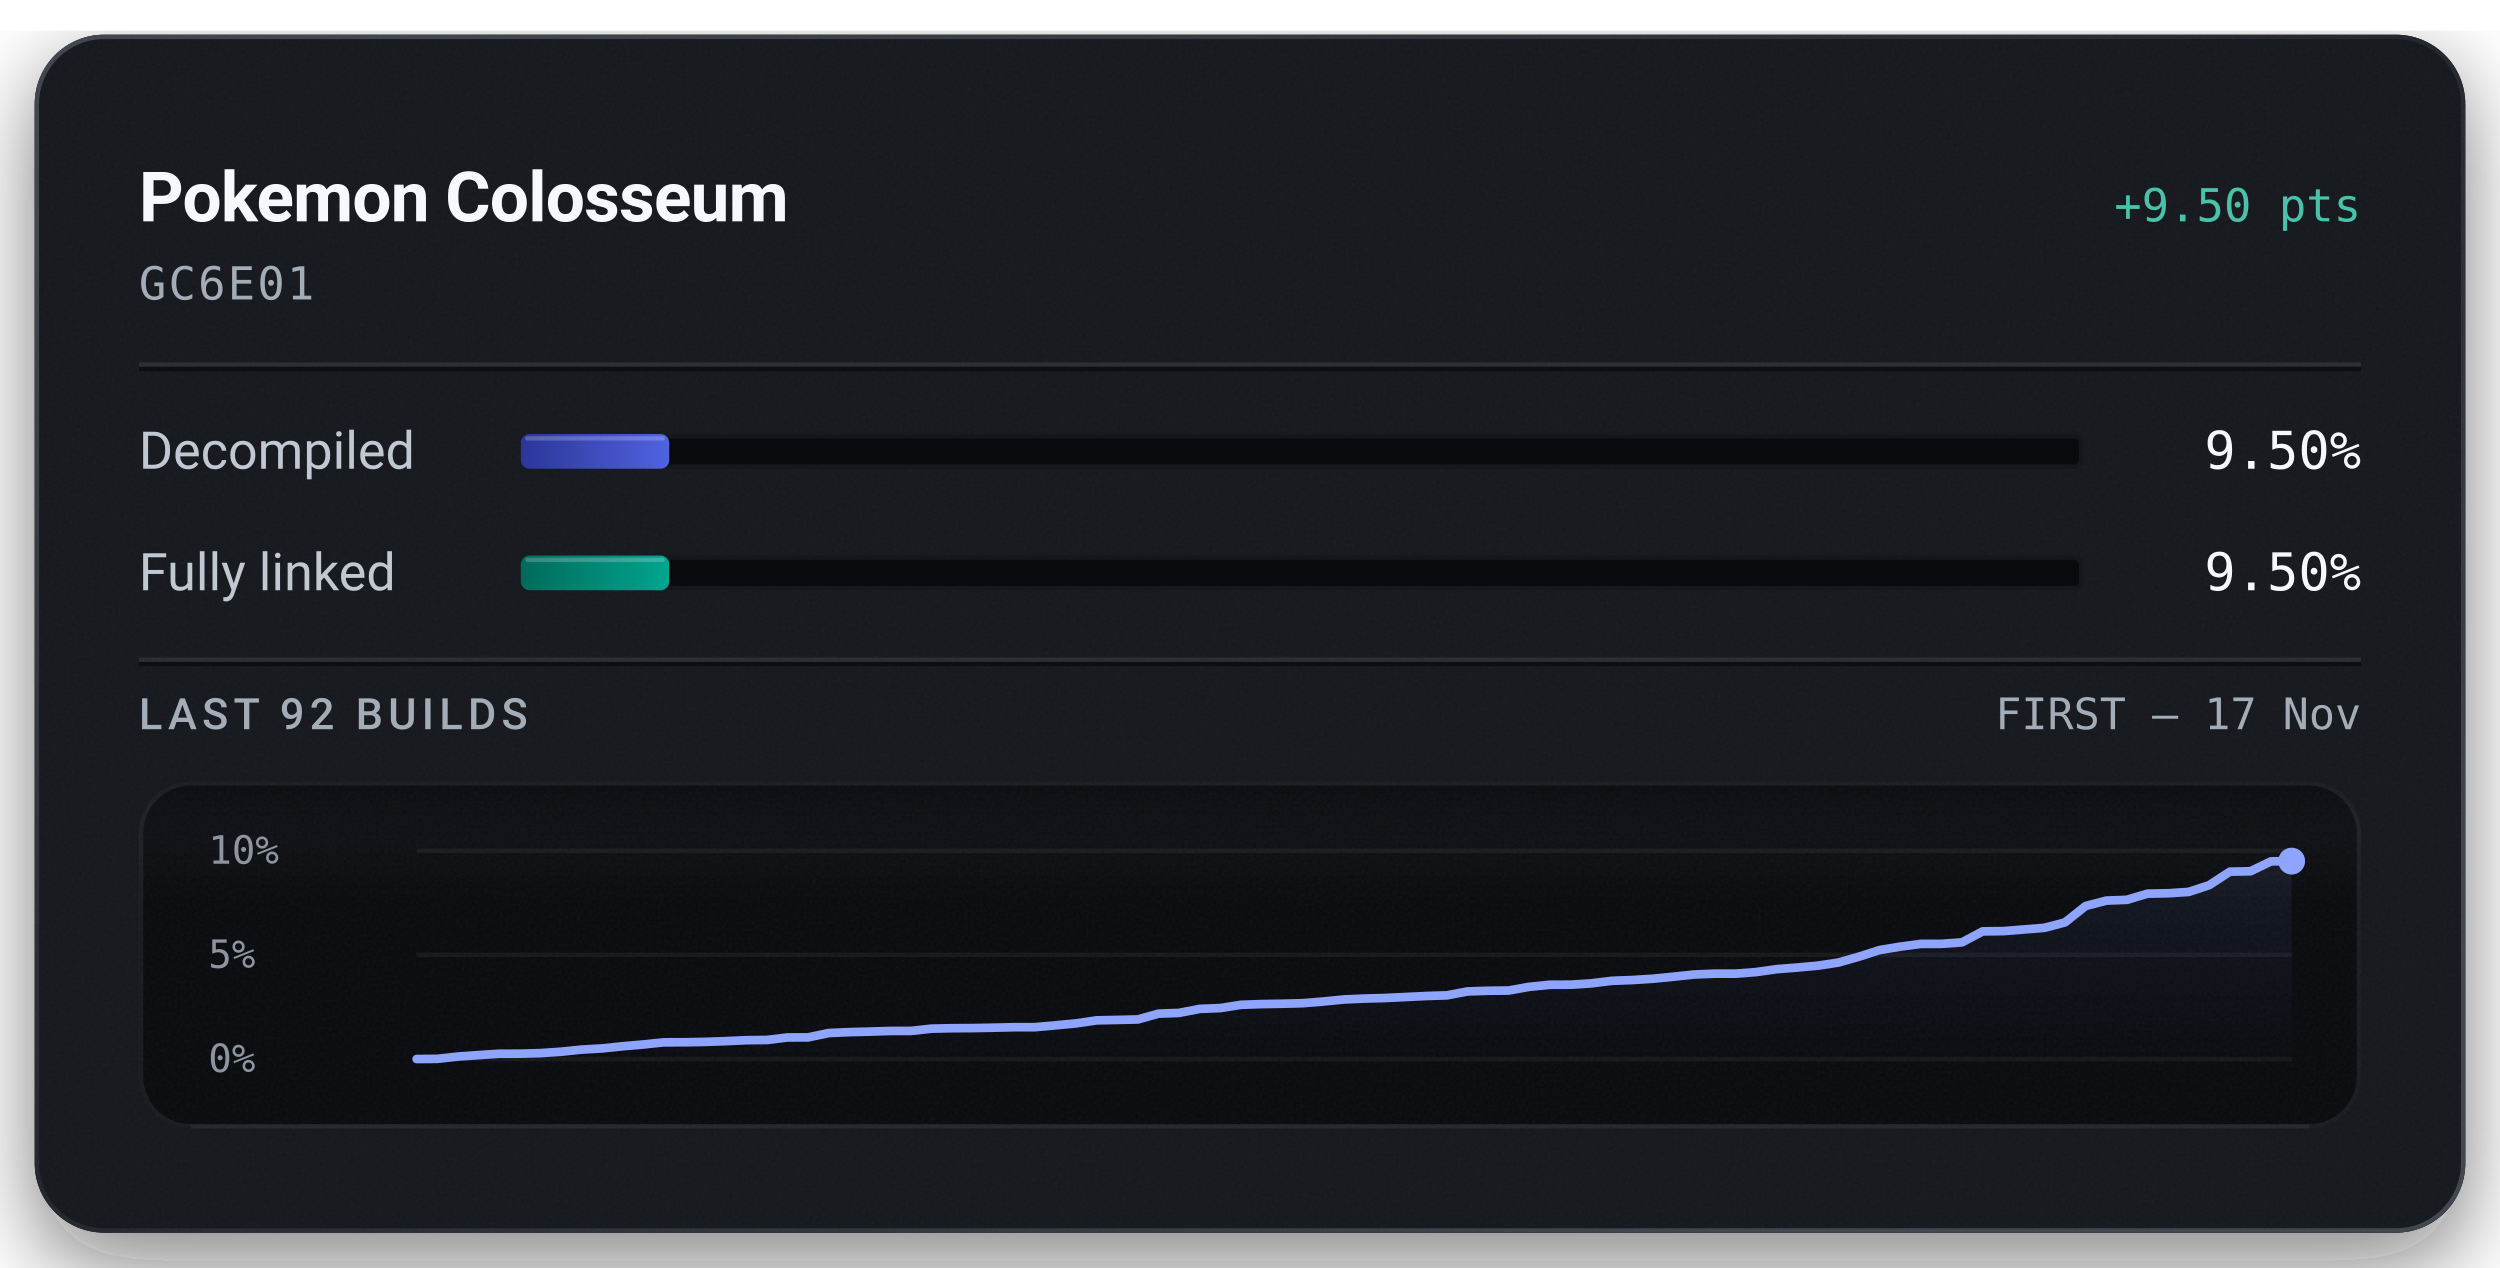
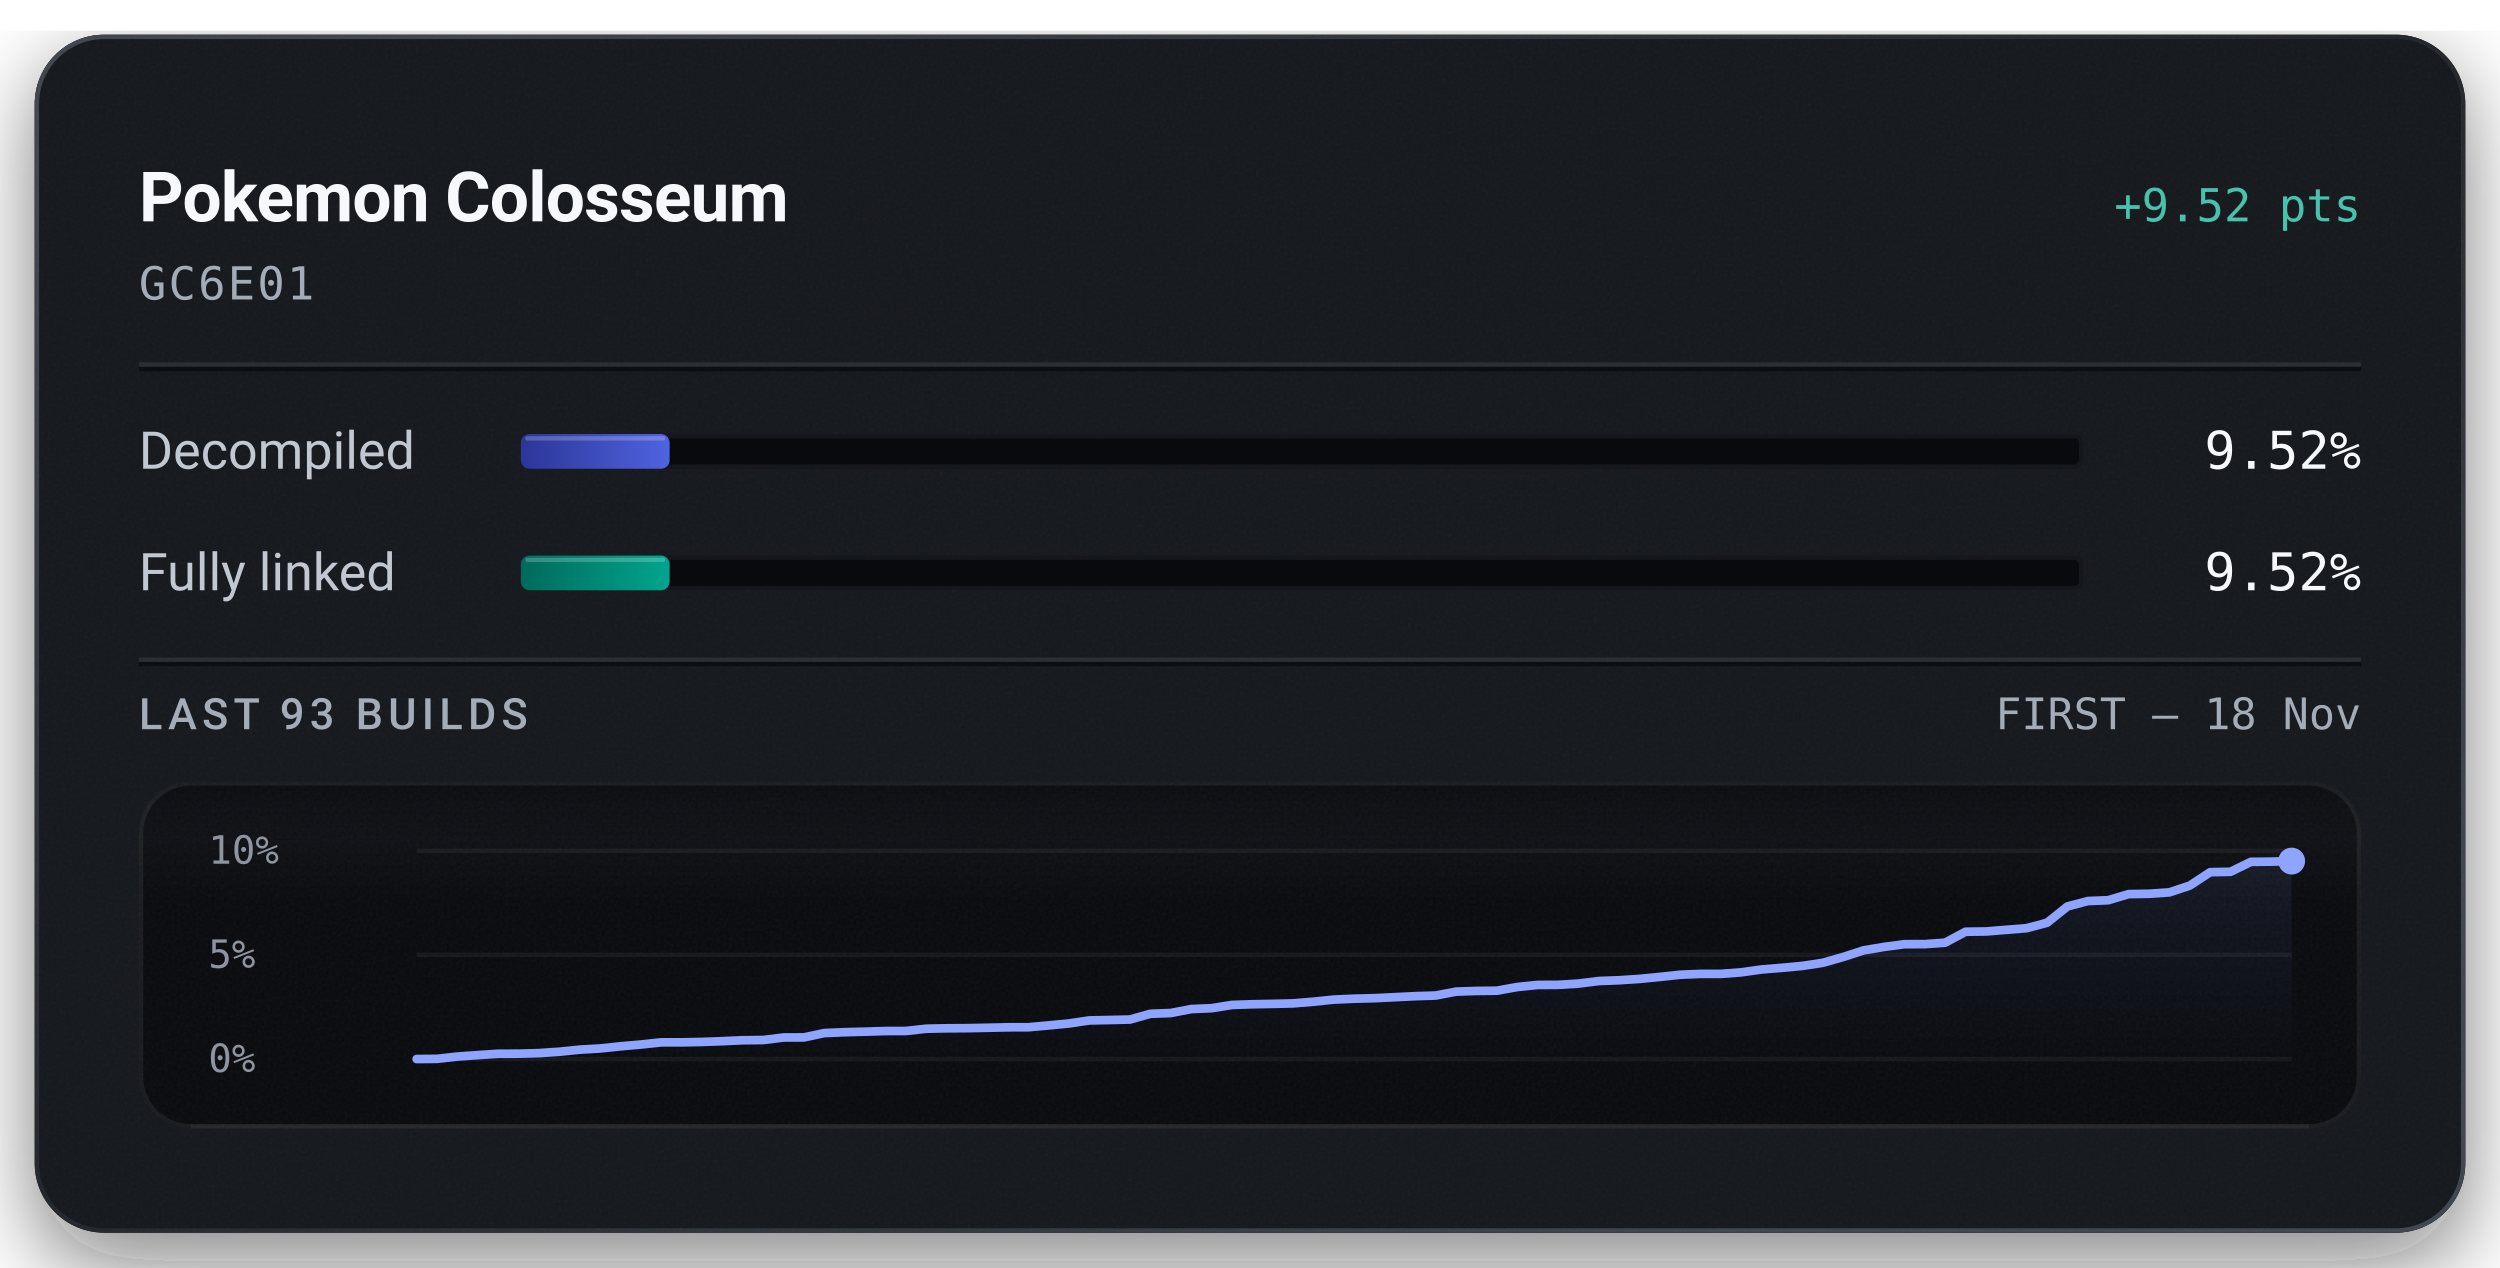
<svg xmlns="http://www.w3.org/2000/svg" width="576" height="292" viewBox="0 0 576 292" role="img" aria-labelledby="title description">
  <defs>
    <linearGradient id="badge-rim" x1="1" y1="1" x2="0" y2="0">
      <stop offset="0.15" stop-color="#6b747f" stop-opacity="0.5" />
      <stop offset="0.51" stop-color="#6b747f" stop-opacity="0.15" />
      <stop offset="0.93" stop-color="#6b747f" stop-opacity="0.5" />
    </linearGradient>
    <linearGradient id="badge-progress" x1="0" y1="0" x2="1" y2="0">
      <stop offset="0" stop-color="#2b3698" />
      <stop offset="1" stop-color="#5063e0" />
    </linearGradient>
    <linearGradient id="badge-linked" x1="0" y1="0" x2="1" y2="0">
      <stop offset="0" stop-color="#006a5b" />
      <stop offset="1" stop-color="#00a58e" />
    </linearGradient>
    <filter id="badge-grain" x="0" y="0" width="100%" height="100%">
      <feTurbulence type="fractalNoise" baseFrequency="1.4" numOctaves="2" stitchTiles="stitch" />
      <feColorMatrix type="saturate" values="0" />
    </filter>
    <filter id="badge-shadow" x="-15%" y="-15%" width="130%" height="150%">
      <feDropShadow dx="0" dy="7" stdDeviation="11" flood-color="#080a0e" flood-opacity="0.55" />
    </filter>
    <clipPath id="badge-card-clip">
      <rect x="8" y="8" width="560" height="276" rx="16" />
    </clipPath>
    <linearGradient id="badge-area" x1="0" y1="0" x2="0" y2="1">
      <stop offset="0" stop-color="#8ea4ff" stop-opacity="0.085" />
      <stop offset="1" stop-color="#8ea4ff" stop-opacity="0" />
    </linearGradient>
    <linearGradient id="badge-well-frost" x1="0" y1="0" x2="0" y2="1">
      <stop offset="0" stop-color="#f6f8fb" stop-opacity="0.045" />
      <stop offset="1" stop-color="#f6f8fb" stop-opacity="0" />
    </linearGradient>
    <linearGradient id="badge-well-shade" x1="0" y1="0" x2="0" y2="1">
      <stop offset="0" stop-color="#080a0e" stop-opacity="0.9" />
      <stop offset="1" stop-color="#080a0e" stop-opacity="0" />
    </linearGradient>
    <clipPath id="badge-well-clip">
      <rect x="32" y="180" width="512" height="80" rx="12" />
    </clipPath>
  </defs>
  <rect x="8" y="8" width="560" height="276" rx="16" fill="#14171c" filter="url(#badge-shadow)" />
  <g clip-path="url(#badge-card-clip)">
    <rect x="8" y="8" width="560" height="276" rx="16" fill="#14171c" />
    <rect x="8" y="8" width="560" height="276" filter="url(#badge-grain)" opacity="0.05" />
  </g>
  <rect x="8.5" y="8.5" width="559" height="275" rx="15.5" fill="none" stroke="url(#badge-rim)" stroke-width="1" />
  <text x="32" y="51" fill="#f6f8fb" font-family="system-ui, -apple-system, 'Segoe UI', Roboto, sans-serif" font-size="16" font-weight="600" text-anchor="start" letter-spacing="-0.2">Pokemon Colosseum</text>
-   <text x="544" y="51" fill="#49c2ab" font-family="ui-monospace, 'SF Mono', 'Cascadia Mono', Menlo, Consolas, monospace" font-size="10.5" font-weight="500" text-anchor="end">+9.50 pts</text>
+   <text x="544" y="51" fill="#49c2ab" font-family="ui-monospace, 'SF Mono', 'Cascadia Mono', Menlo, Consolas, monospace" font-size="10.5" font-weight="500" text-anchor="end">+9.52 pts</text>
  <text x="32" y="69" fill="#a3acb7" font-family="ui-monospace, 'SF Mono', 'Cascadia Mono', Menlo, Consolas, monospace" font-size="10.5" font-weight="400" text-anchor="start" letter-spacing="0.5">GC6E01</text>
  <line x1="32" y1="84" x2="544" y2="84" stroke="#f6f8fb" stroke-opacity="0.09" stroke-width="1" />
  <line x1="32" y1="85" x2="544" y2="85" stroke="#080a0e" stroke-opacity="0.7" stroke-width="1" />
  <text x="32" y="108" fill="#c1c8d2" font-family="system-ui, -apple-system, 'Segoe UI', Roboto, sans-serif" font-size="12" font-weight="400" text-anchor="start">Decompiled</text>
  <rect x="120" y="100" width="360" height="8" rx="2" fill="#080a0e" />
  <rect x="120.5" y="100.5" width="359" height="7" rx="1.5" fill="none" stroke="#f6f8fb" stroke-opacity="0.06" stroke-width="1" />
-   <rect x="120" y="100" width="34.19" height="8" rx="2" fill="url(#badge-progress)" />
-   <rect x="121" y="100.5" width="32.19" height="1" rx="0.5" fill="#f6f8fb" fill-opacity="0.22" />
-   <text x="544" y="108" fill="#f6f8fb" font-family="ui-monospace, 'SF Mono', 'Cascadia Mono', Menlo, Consolas, monospace" font-size="12" font-weight="500" text-anchor="end">9.50%</text>
+   <rect x="120" y="100" width="34.28" height="8" rx="2" fill="url(#badge-progress)" />
+   <rect x="121" y="100.5" width="32.28" height="1" rx="0.5" fill="#f6f8fb" fill-opacity="0.22" />
+   <text x="544" y="108" fill="#f6f8fb" font-family="ui-monospace, 'SF Mono', 'Cascadia Mono', Menlo, Consolas, monospace" font-size="12" font-weight="500" text-anchor="end">9.52%</text>
  <text x="32" y="136" fill="#c1c8d2" font-family="system-ui, -apple-system, 'Segoe UI', Roboto, sans-serif" font-size="12" font-weight="400" text-anchor="start">Fully linked</text>
  <rect x="120" y="128" width="360" height="8" rx="2" fill="#080a0e" />
  <rect x="120.5" y="128.5" width="359" height="7" rx="1.5" fill="none" stroke="#f6f8fb" stroke-opacity="0.06" stroke-width="1" />
-   <rect x="120" y="128" width="34.19" height="8" rx="2" fill="url(#badge-linked)" />
-   <rect x="121" y="128.5" width="32.19" height="1" rx="0.5" fill="#f6f8fb" fill-opacity="0.22" />
-   <text x="544" y="136" fill="#f6f8fb" font-family="ui-monospace, 'SF Mono', 'Cascadia Mono', Menlo, Consolas, monospace" font-size="12" font-weight="500" text-anchor="end">9.50%</text>
+   <rect x="120" y="128" width="34.28" height="8" rx="2" fill="url(#badge-linked)" />
+   <rect x="121" y="128.5" width="32.28" height="1" rx="0.5" fill="#f6f8fb" fill-opacity="0.22" />
+   <text x="544" y="136" fill="#f6f8fb" font-family="ui-monospace, 'SF Mono', 'Cascadia Mono', Menlo, Consolas, monospace" font-size="12" font-weight="500" text-anchor="end">9.52%</text>
  <line x1="32" y1="152" x2="544" y2="152" stroke="#f6f8fb" stroke-opacity="0.09" stroke-width="1" />
  <line x1="32" y1="153" x2="544" y2="153" stroke="#080a0e" stroke-opacity="0.7" stroke-width="1" />
-   <text x="32" y="168" fill="#a3acb7" font-family="system-ui, -apple-system, 'Segoe UI', Roboto, sans-serif" font-size="10" font-weight="500" text-anchor="start" letter-spacing="1.2">LAST 92 BUILDS</text>
-   <text x="544" y="168" fill="#a3acb7" font-family="ui-monospace, 'SF Mono', 'Cascadia Mono', Menlo, Consolas, monospace" font-size="10" font-weight="400" text-anchor="end">FIRST – 17 Nov</text>
+   <text x="32" y="168" fill="#a3acb7" font-family="system-ui, -apple-system, 'Segoe UI', Roboto, sans-serif" font-size="10" font-weight="500" text-anchor="start" letter-spacing="1.2">LAST 93 BUILDS</text>
+   <text x="544" y="168" fill="#a3acb7" font-family="ui-monospace, 'SF Mono', 'Cascadia Mono', Menlo, Consolas, monospace" font-size="10" font-weight="400" text-anchor="end">FIRST – 18 Nov</text>
  <g clip-path="url(#badge-well-clip)">
    <rect x="32" y="180" width="512" height="80" rx="12" fill="#080a0e" />
    <rect x="32" y="180" width="512" height="28" fill="url(#badge-well-frost)" />
    <rect x="32" y="180" width="512" height="14" fill="url(#badge-well-shade)" />
    <rect x="32" y="180" width="512" height="80" filter="url(#badge-grain)" opacity="0.05" />
  </g>
  <rect x="32.5" y="180.5" width="511" height="79" rx="11.5" fill="none" stroke="#f6f8fb" stroke-opacity="0.07" stroke-width="1" />
  <line x1="44" y1="259.5" x2="532" y2="259.5" stroke="#f6f8fb" stroke-opacity="0.05" stroke-width="1" />
  <text x="48" y="199" fill="#a3acb7" font-family="ui-monospace, 'SF Mono', 'Cascadia Mono', Menlo, Consolas, monospace" font-size="9" font-weight="400" text-anchor="start" fill-opacity="0.85">10%</text>
  <text x="48" y="223" fill="#a3acb7" font-family="ui-monospace, 'SF Mono', 'Cascadia Mono', Menlo, Consolas, monospace" font-size="9" font-weight="400" text-anchor="start" fill-opacity="0.85">5%</text>
  <text x="48" y="247" fill="#a3acb7" font-family="ui-monospace, 'SF Mono', 'Cascadia Mono', Menlo, Consolas, monospace" font-size="9" font-weight="400" text-anchor="start" fill-opacity="0.85">0%</text>
  <line x1="96" y1="196.00" x2="528" y2="196.00" stroke="#f6f8fb" stroke-opacity="0.055" stroke-width="1" />
  <line x1="96" y1="220.00" x2="528" y2="220.00" stroke="#f6f8fb" stroke-opacity="0.055" stroke-width="1" />
  <line x1="96" y1="244.00" x2="528" y2="244.00" stroke="#f6f8fb" stroke-opacity="0.055" stroke-width="1" />
-   <path d="M96.00,244.00 L100.75,243.96 L105.49,243.43 L110.24,243.10 L114.99,242.78 L119.74,242.77 L124.48,242.64 L129.23,242.32 L133.98,241.83 L138.73,241.56 L143.47,241.06 L148.22,240.65 L152.97,240.15 L157.71,240.14 L162.46,240.05 L167.21,239.88 L171.96,239.66 L176.70,239.61 L181.45,239.03 L186.20,239.01 L190.95,238.01 L195.69,237.80 L200.44,237.68 L205.19,237.53 L209.93,237.52 L214.68,237.00 L219.43,236.90 L224.18,236.87 L228.92,236.78 L233.67,236.67 L238.42,236.66 L243.16,236.24 L247.91,235.79 L252.66,235.09 L257.41,234.99 L262.15,234.88 L266.90,233.55 L271.65,233.37 L276.40,232.45 L281.14,232.26 L285.89,231.51 L290.64,231.34 L295.38,231.26 L300.13,231.14 L304.88,230.75 L309.63,230.28 L314.37,230.07 L319.12,229.94 L323.87,229.71 L328.62,229.48 L333.36,229.33 L338.11,228.43 L342.86,228.27 L347.60,228.22 L352.35,227.36 L357.10,226.89 L361.85,226.87 L366.59,226.57 L371.34,225.98 L376.09,225.80 L380.84,225.50 L385.58,225.03 L390.33,224.53 L395.08,224.33 L399.82,224.33 L404.57,223.97 L409.32,223.30 L414.07,222.92 L418.81,222.49 L423.56,221.77 L428.31,220.42 L433.05,218.89 L437.80,218.11 L442.55,217.47 L447.30,217.46 L452.04,217.12 L456.79,214.59 L461.54,214.53 L466.29,214.15 L471.03,213.77 L475.78,212.52 L480.53,208.74 L485.27,207.50 L490.02,207.32 L494.77,205.90 L499.52,205.81 L504.26,205.50 L509.01,203.93 L513.76,200.83 L518.51,200.74 L523.25,198.45 L528.00,198.40 L528.00,244.00 L96.00,244.00 Z" fill="url(#badge-area)" />
-   <path d="M96.00,244.00 L100.75,243.96 L105.49,243.43 L110.24,243.10 L114.99,242.78 L119.74,242.77 L124.48,242.64 L129.23,242.32 L133.98,241.83 L138.73,241.56 L143.47,241.06 L148.22,240.65 L152.97,240.15 L157.71,240.14 L162.46,240.05 L167.21,239.88 L171.96,239.66 L176.70,239.61 L181.45,239.03 L186.20,239.01 L190.95,238.01 L195.69,237.80 L200.44,237.68 L205.19,237.53 L209.93,237.52 L214.68,237.00 L219.43,236.90 L224.18,236.87 L228.92,236.78 L233.67,236.67 L238.42,236.66 L243.16,236.24 L247.91,235.79 L252.66,235.09 L257.41,234.99 L262.15,234.88 L266.90,233.55 L271.65,233.37 L276.40,232.45 L281.14,232.26 L285.89,231.51 L290.64,231.34 L295.38,231.26 L300.13,231.14 L304.88,230.75 L309.63,230.28 L314.37,230.07 L319.12,229.94 L323.87,229.71 L328.62,229.48 L333.36,229.33 L338.11,228.43 L342.86,228.27 L347.60,228.22 L352.35,227.36 L357.10,226.89 L361.85,226.87 L366.59,226.57 L371.34,225.98 L376.09,225.80 L380.84,225.50 L385.58,225.03 L390.33,224.53 L395.08,224.33 L399.82,224.33 L404.57,223.97 L409.32,223.30 L414.07,222.92 L418.81,222.49 L423.56,221.77 L428.31,220.42 L433.05,218.89 L437.80,218.11 L442.55,217.48 L447.30,217.46 L452.04,217.12 L456.79,214.59 L461.54,214.53 L466.29,214.15 L471.03,213.77 L475.78,212.52 L480.53,208.74 L485.27,207.50 L490.02,207.32 L494.77,205.90 L499.52,205.81 L504.26,205.50 L509.01,203.93 L513.76,200.83 L518.51,200.74 L523.25,198.45 L528.00,198.40" fill="none" stroke="#49c2ab" stroke-width="1.5" stroke-linejoin="round" stroke-linecap="round" />
-   <path d="M96.00,244.00 L100.75,243.96 L105.49,243.43 L110.24,243.10 L114.99,242.78 L119.74,242.77 L124.48,242.64 L129.23,242.32 L133.98,241.83 L138.73,241.56 L143.47,241.06 L148.22,240.65 L152.97,240.15 L157.71,240.14 L162.46,240.05 L167.21,239.88 L171.96,239.66 L176.70,239.61 L181.45,239.03 L186.20,239.01 L190.95,238.01 L195.69,237.80 L200.44,237.68 L205.19,237.53 L209.93,237.52 L214.68,237.00 L219.43,236.90 L224.18,236.87 L228.92,236.78 L233.67,236.67 L238.42,236.66 L243.16,236.24 L247.91,235.79 L252.66,235.09 L257.41,234.99 L262.15,234.88 L266.90,233.55 L271.65,233.37 L276.40,232.45 L281.14,232.26 L285.89,231.51 L290.64,231.34 L295.38,231.26 L300.13,231.14 L304.88,230.75 L309.63,230.28 L314.37,230.07 L319.12,229.94 L323.87,229.71 L328.62,229.48 L333.36,229.33 L338.11,228.43 L342.86,228.27 L347.60,228.22 L352.35,227.36 L357.10,226.89 L361.85,226.87 L366.59,226.57 L371.34,225.98 L376.09,225.80 L380.84,225.50 L385.58,225.03 L390.33,224.53 L395.08,224.33 L399.82,224.33 L404.57,223.97 L409.32,223.30 L414.07,222.92 L418.81,222.49 L423.56,221.77 L428.31,220.42 L433.05,218.89 L437.80,218.11 L442.55,217.47 L447.30,217.46 L452.04,217.12 L456.79,214.59 L461.54,214.53 L466.29,214.15 L471.03,213.77 L475.78,212.52 L480.53,208.74 L485.27,207.50 L490.02,207.32 L494.77,205.90 L499.52,205.81 L504.26,205.50 L509.01,203.93 L513.76,200.83 L518.51,200.74 L523.25,198.45 L528.00,198.40" fill="none" stroke="#8ea4ff" stroke-width="2" stroke-linejoin="round" stroke-linecap="round" />
-   <circle cx="528.00" cy="198.40" r="2.6" fill="#49c2ab" />
-   <circle cx="528.00" cy="198.40" r="3.1" fill="#8ea4ff" />
+   <path d="M96.00,244.00 L100.70,243.96 L105.39,243.43 L110.09,243.10 L114.78,242.78 L119.48,242.77 L124.17,242.64 L128.87,242.32 L133.57,241.84 L138.26,241.57 L142.96,241.07 L147.65,240.66 L152.35,240.16 L157.04,240.16 L161.74,240.06 L166.43,239.89 L171.13,239.67 L175.83,239.62 L180.52,239.04 L185.22,239.02 L189.91,238.02 L194.61,237.82 L199.30,237.70 L204.00,237.55 L208.70,237.54 L213.39,237.02 L218.09,236.92 L222.78,236.89 L227.48,236.80 L232.17,236.69 L236.87,236.68 L241.57,236.26 L246.26,235.81 L250.96,235.11 L255.65,235.01 L260.35,234.90 L265.04,233.58 L269.74,233.40 L274.43,232.49 L279.13,232.29 L283.83,231.54 L288.52,231.38 L293.22,231.29 L297.91,231.18 L302.61,230.79 L307.30,230.31 L312.00,230.10 L316.70,229.98 L321.39,229.75 L326.09,229.52 L330.78,229.37 L335.48,228.47 L340.17,228.31 L344.87,228.26 L349.57,227.41 L354.26,226.93 L358.96,226.91 L363.65,226.62 L368.35,226.03 L373.04,225.85 L377.74,225.54 L382.43,225.08 L387.13,224.58 L391.83,224.38 L396.52,224.38 L401.22,224.02 L405.91,223.36 L410.61,222.98 L415.30,222.54 L420.00,221.82 L424.70,220.48 L429.39,218.96 L434.09,218.17 L438.78,217.54 L443.48,217.53 L448.17,217.19 L452.87,214.67 L457.57,214.61 L462.26,214.23 L466.96,213.85 L471.65,212.60 L476.35,208.84 L481.04,207.60 L485.74,207.41 L490.43,206.00 L495.13,205.92 L499.83,205.60 L504.52,204.04 L509.22,200.95 L513.91,200.86 L518.61,198.57 L523.30,198.52 L528.00,198.39 L528.00,244.00 L96.00,244.00 Z" fill="url(#badge-area)" />
+   <path d="M96.00,244.00 L100.70,243.96 L105.39,243.43 L110.09,243.10 L114.78,242.78 L119.48,242.77 L124.17,242.64 L128.87,242.32 L133.57,241.84 L138.26,241.57 L142.96,241.07 L147.65,240.66 L152.35,240.16 L157.04,240.16 L161.74,240.06 L166.43,239.89 L171.13,239.67 L175.83,239.62 L180.52,239.04 L185.22,239.02 L189.91,238.02 L194.61,237.82 L199.30,237.70 L204.00,237.55 L208.70,237.54 L213.39,237.02 L218.09,236.92 L222.78,236.89 L227.48,236.80 L232.17,236.69 L236.87,236.68 L241.57,236.26 L246.26,235.81 L250.96,235.11 L255.65,235.01 L260.35,234.90 L265.04,233.58 L269.74,233.40 L274.43,232.49 L279.13,232.29 L283.83,231.54 L288.52,231.38 L293.22,231.29 L297.91,231.18 L302.61,230.79 L307.30,230.31 L312.00,230.10 L316.70,229.98 L321.39,229.75 L326.09,229.52 L330.78,229.37 L335.48,228.47 L340.17,228.31 L344.87,228.26 L349.57,227.41 L354.26,226.93 L358.96,226.91 L363.65,226.62 L368.35,226.03 L373.04,225.85 L377.74,225.54 L382.43,225.08 L387.13,224.58 L391.83,224.38 L396.52,224.38 L401.22,224.02 L405.91,223.36 L410.61,222.98 L415.30,222.54 L420.00,221.82 L424.70,220.48 L429.39,218.96 L434.09,218.17 L438.78,217.55 L443.48,217.53 L448.17,217.19 L452.87,214.67 L457.57,214.61 L462.26,214.23 L466.96,213.85 L471.65,212.60 L476.35,208.84 L481.04,207.60 L485.74,207.41 L490.43,206.00 L495.13,205.92 L499.83,205.60 L504.52,204.04 L509.22,200.95 L513.91,200.86 L518.61,198.57 L523.30,198.52 L528.00,198.39" fill="none" stroke="#49c2ab" stroke-width="1.5" stroke-linejoin="round" stroke-linecap="round" />
+   <path d="M96.00,244.00 L100.70,243.96 L105.39,243.43 L110.09,243.10 L114.78,242.78 L119.48,242.77 L124.17,242.64 L128.87,242.32 L133.57,241.84 L138.26,241.57 L142.96,241.07 L147.65,240.66 L152.35,240.16 L157.04,240.16 L161.74,240.06 L166.43,239.89 L171.13,239.67 L175.83,239.62 L180.52,239.04 L185.22,239.02 L189.91,238.02 L194.61,237.82 L199.30,237.70 L204.00,237.55 L208.70,237.54 L213.39,237.02 L218.09,236.92 L222.78,236.89 L227.48,236.80 L232.17,236.69 L236.87,236.68 L241.57,236.26 L246.26,235.81 L250.96,235.11 L255.65,235.01 L260.35,234.90 L265.04,233.58 L269.74,233.40 L274.43,232.49 L279.13,232.29 L283.83,231.54 L288.52,231.38 L293.22,231.29 L297.91,231.18 L302.61,230.79 L307.30,230.31 L312.00,230.10 L316.70,229.98 L321.39,229.75 L326.09,229.52 L330.78,229.37 L335.48,228.47 L340.17,228.31 L344.87,228.26 L349.57,227.41 L354.26,226.93 L358.96,226.91 L363.65,226.62 L368.35,226.03 L373.04,225.85 L377.74,225.54 L382.43,225.08 L387.13,224.58 L391.83,224.38 L396.52,224.38 L401.22,224.02 L405.91,223.36 L410.61,222.98 L415.30,222.54 L420.00,221.82 L424.70,220.48 L429.39,218.96 L434.09,218.17 L438.78,217.54 L443.48,217.53 L448.17,217.19 L452.87,214.67 L457.57,214.61 L462.26,214.23 L466.96,213.85 L471.65,212.60 L476.35,208.84 L481.04,207.60 L485.74,207.41 L490.43,206.00 L495.13,205.92 L499.83,205.60 L504.52,204.04 L509.22,200.95 L513.91,200.86 L518.61,198.57 L523.30,198.52 L528.00,198.39" fill="none" stroke="#8ea4ff" stroke-width="2" stroke-linejoin="round" stroke-linecap="round" />
+   <circle cx="528.00" cy="198.39" r="2.6" fill="#49c2ab" />
+   <circle cx="528.00" cy="198.39" r="3.1" fill="#8ea4ff" />
</svg>
